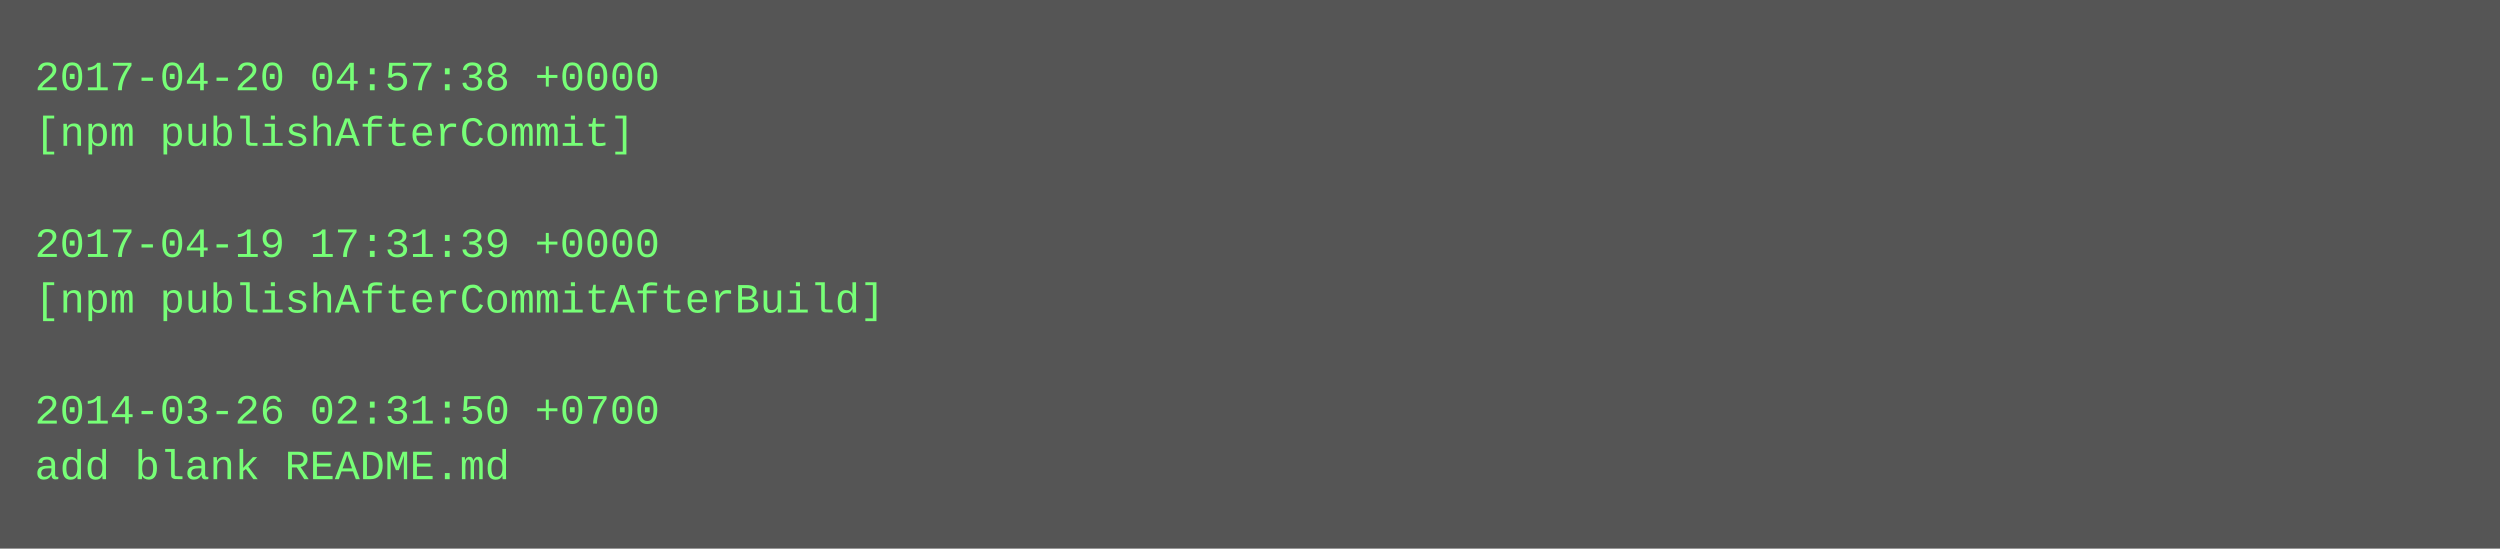
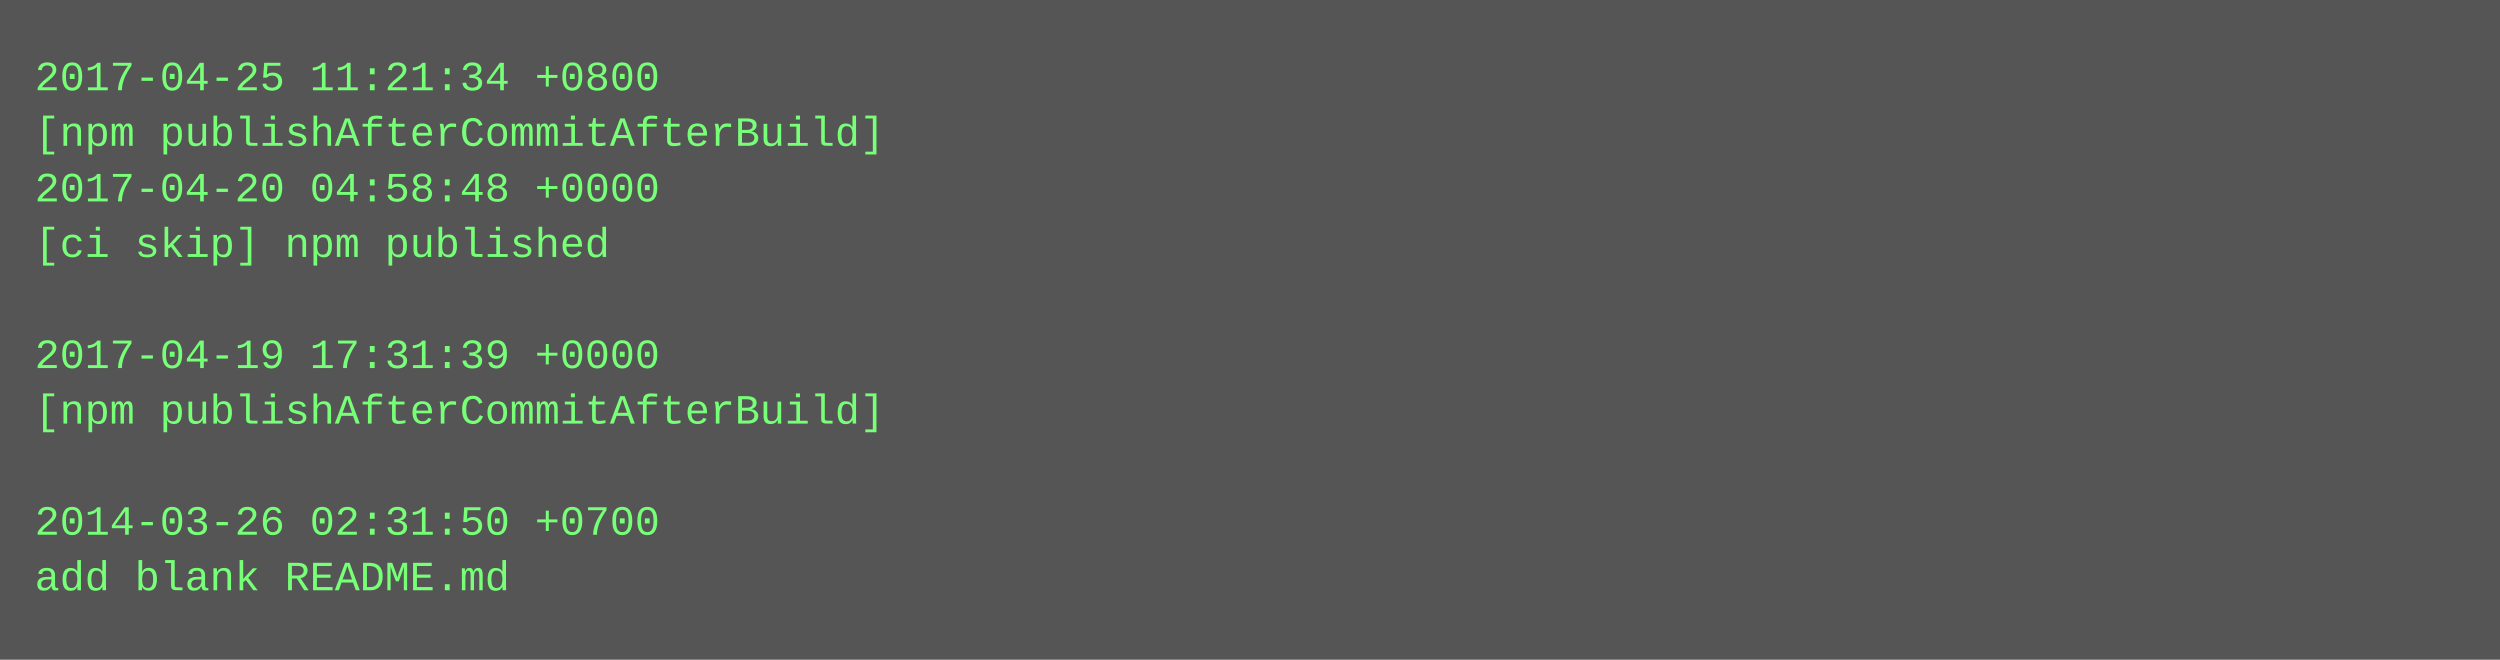
- <svg xmlns="http://www.w3.org/2000/svg" height="158" width="720">
-   <rect height="158" fill="#555" width="720" />
+ <svg xmlns="http://www.w3.org/2000/svg" height="190" width="720">
+   <rect height="190" fill="#555" width="720" />
  <text fill="#7f7" font-family="Courier New" font-size="12" xml:space="preserve">
-     <tspan x="10" y="26">2017-04-20 04:57:38 +0000</tspan>
-     <tspan x="10" y="42">[npm publishAfterCommit]</tspan>
-     <tspan x="10" y="58" />
-     <tspan x="10" y="74">2017-04-19 17:31:39 +0000</tspan>
-     <tspan x="10" y="90">[npm publishAfterCommitAfterBuild]</tspan>
-     <tspan x="10" y="106" />
-     <tspan x="10" y="122">2014-03-26 02:31:50 +0700</tspan>
-     <tspan x="10" y="138">add blank README.md</tspan>
+     <tspan x="10" y="26">2017-04-25 11:21:34 +0800</tspan>
+     <tspan x="10" y="42">[npm publishAfterCommitAfterBuild]</tspan>
+     <tspan x="10" y="58">2017-04-20 04:58:48 +0000</tspan>
+     <tspan x="10" y="74">[ci skip] npm published</tspan>
+     <tspan x="10" y="90" />
+     <tspan x="10" y="106">2017-04-19 17:31:39 +0000</tspan>
+     <tspan x="10" y="122">[npm publishAfterCommitAfterBuild]</tspan>
+     <tspan x="10" y="138" />
+     <tspan x="10" y="154">2014-03-26 02:31:50 +0700</tspan>
+     <tspan x="10" y="170">add blank README.md</tspan>
  </text>
</svg>
